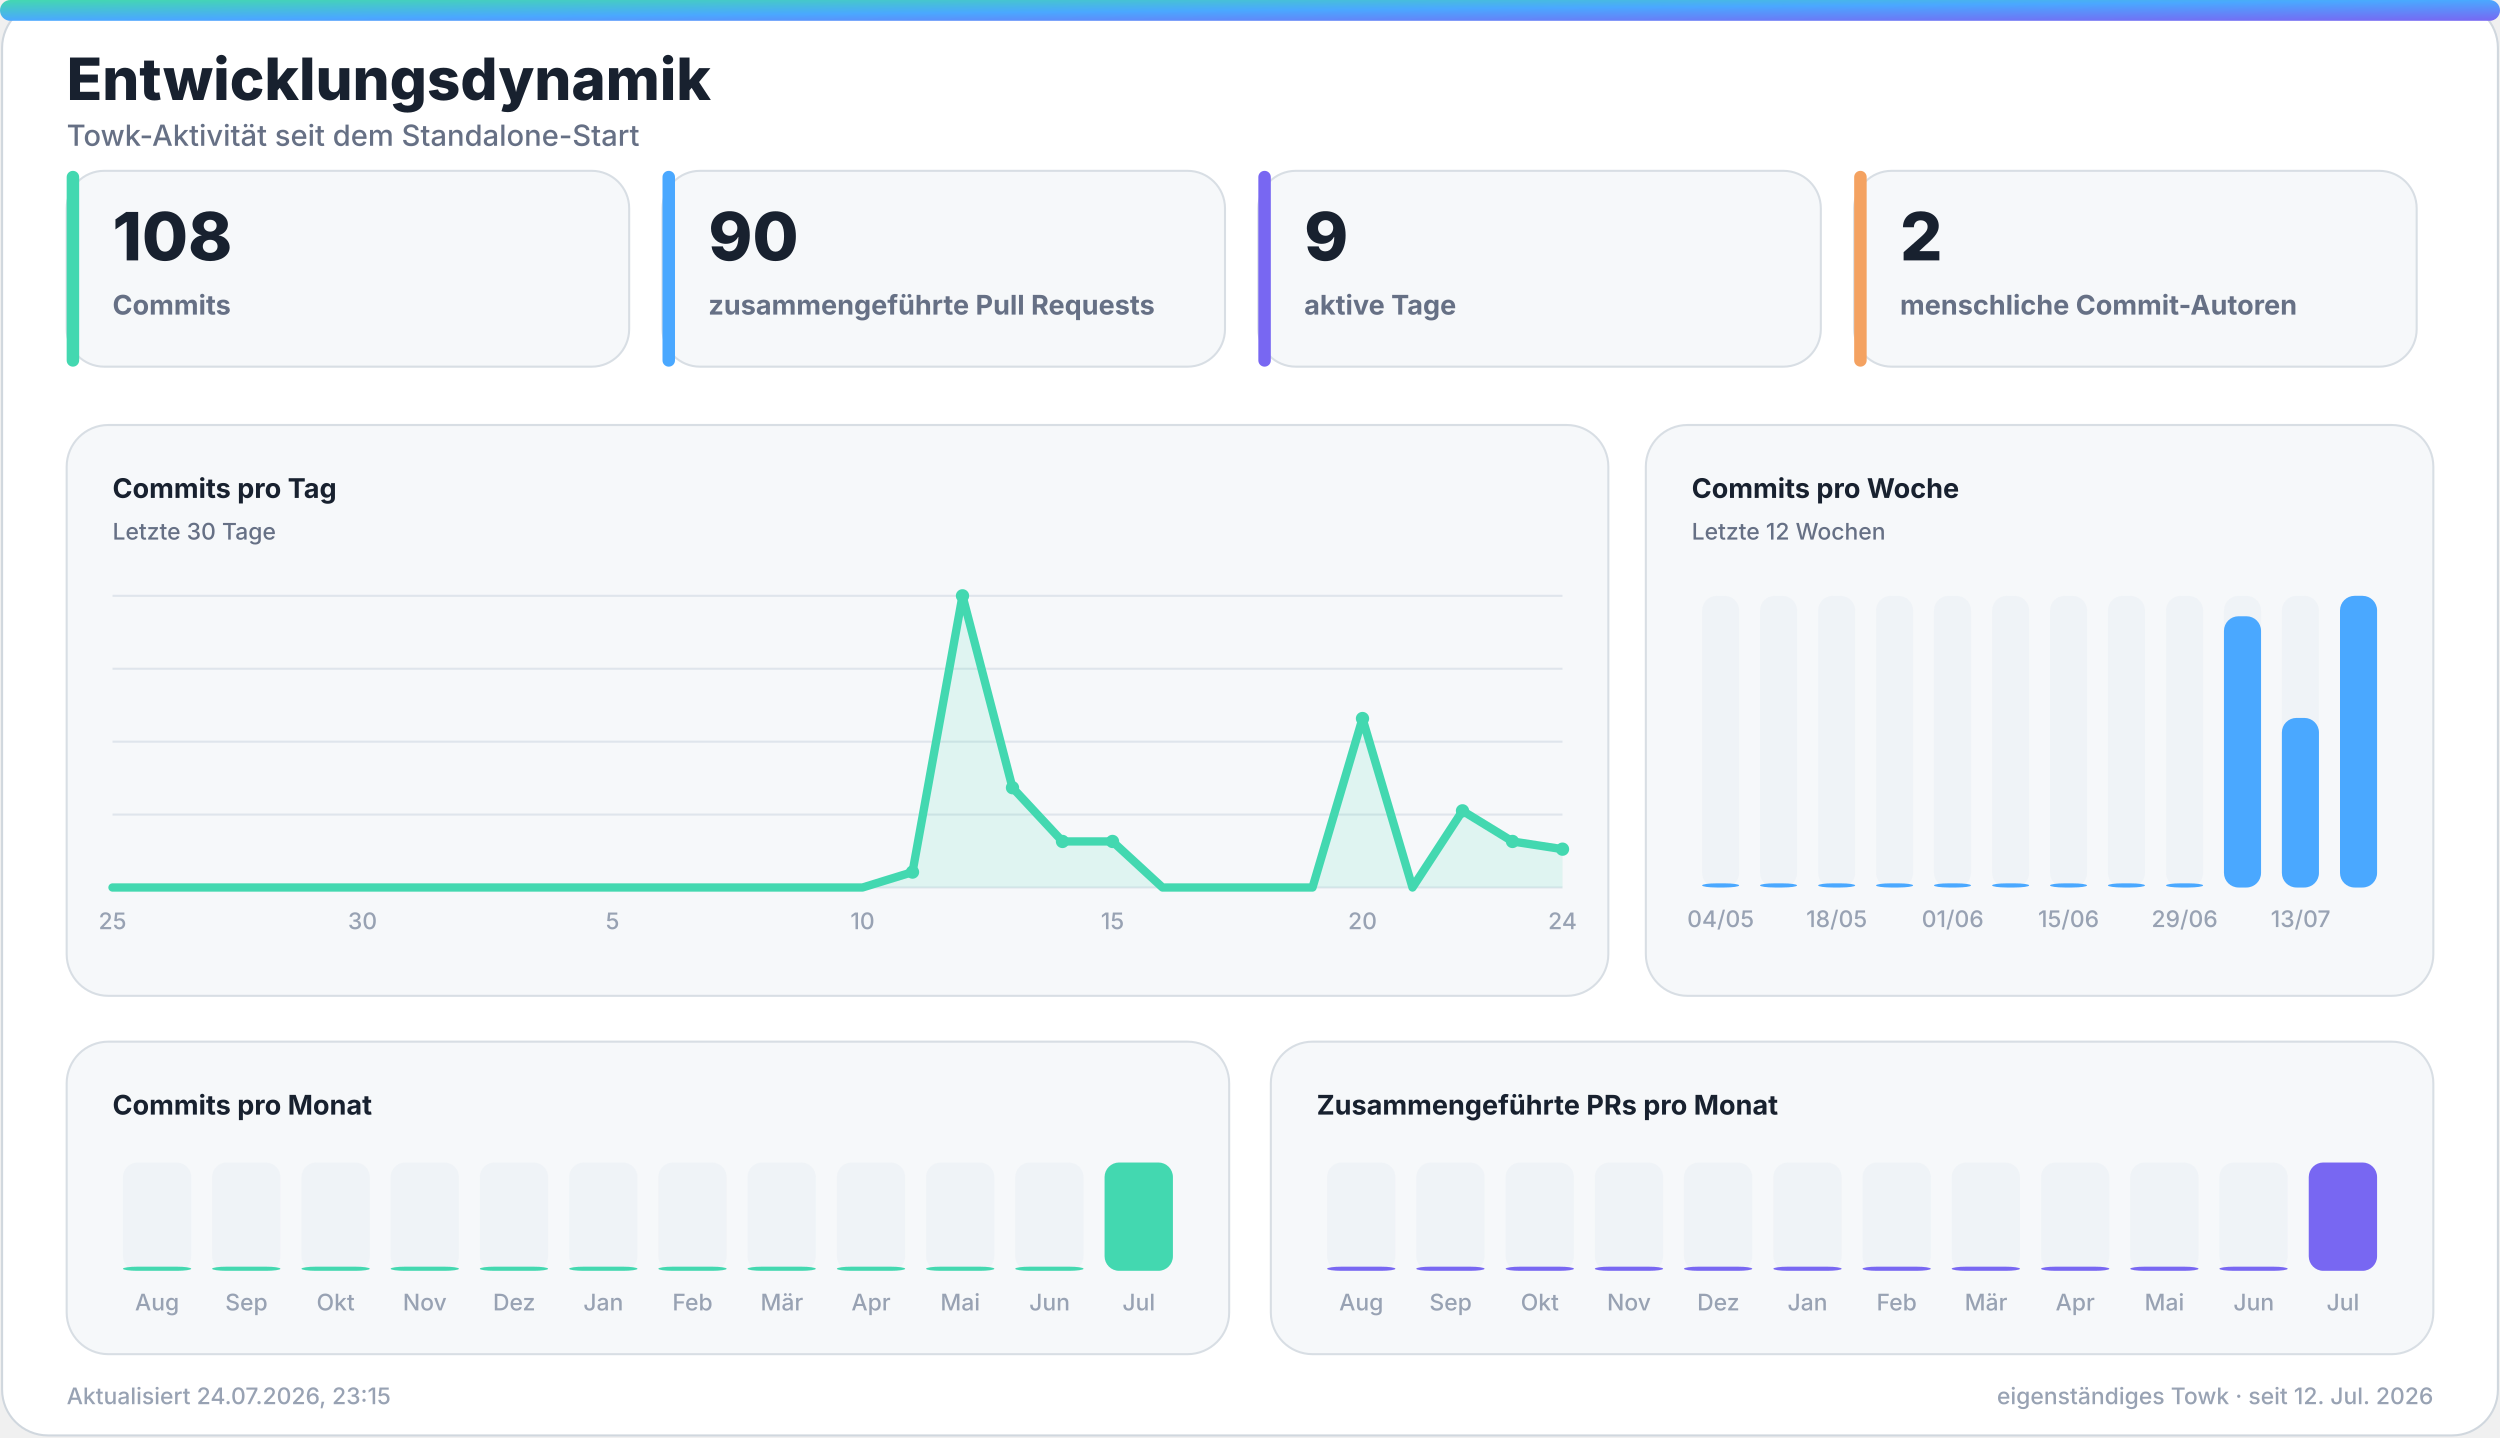
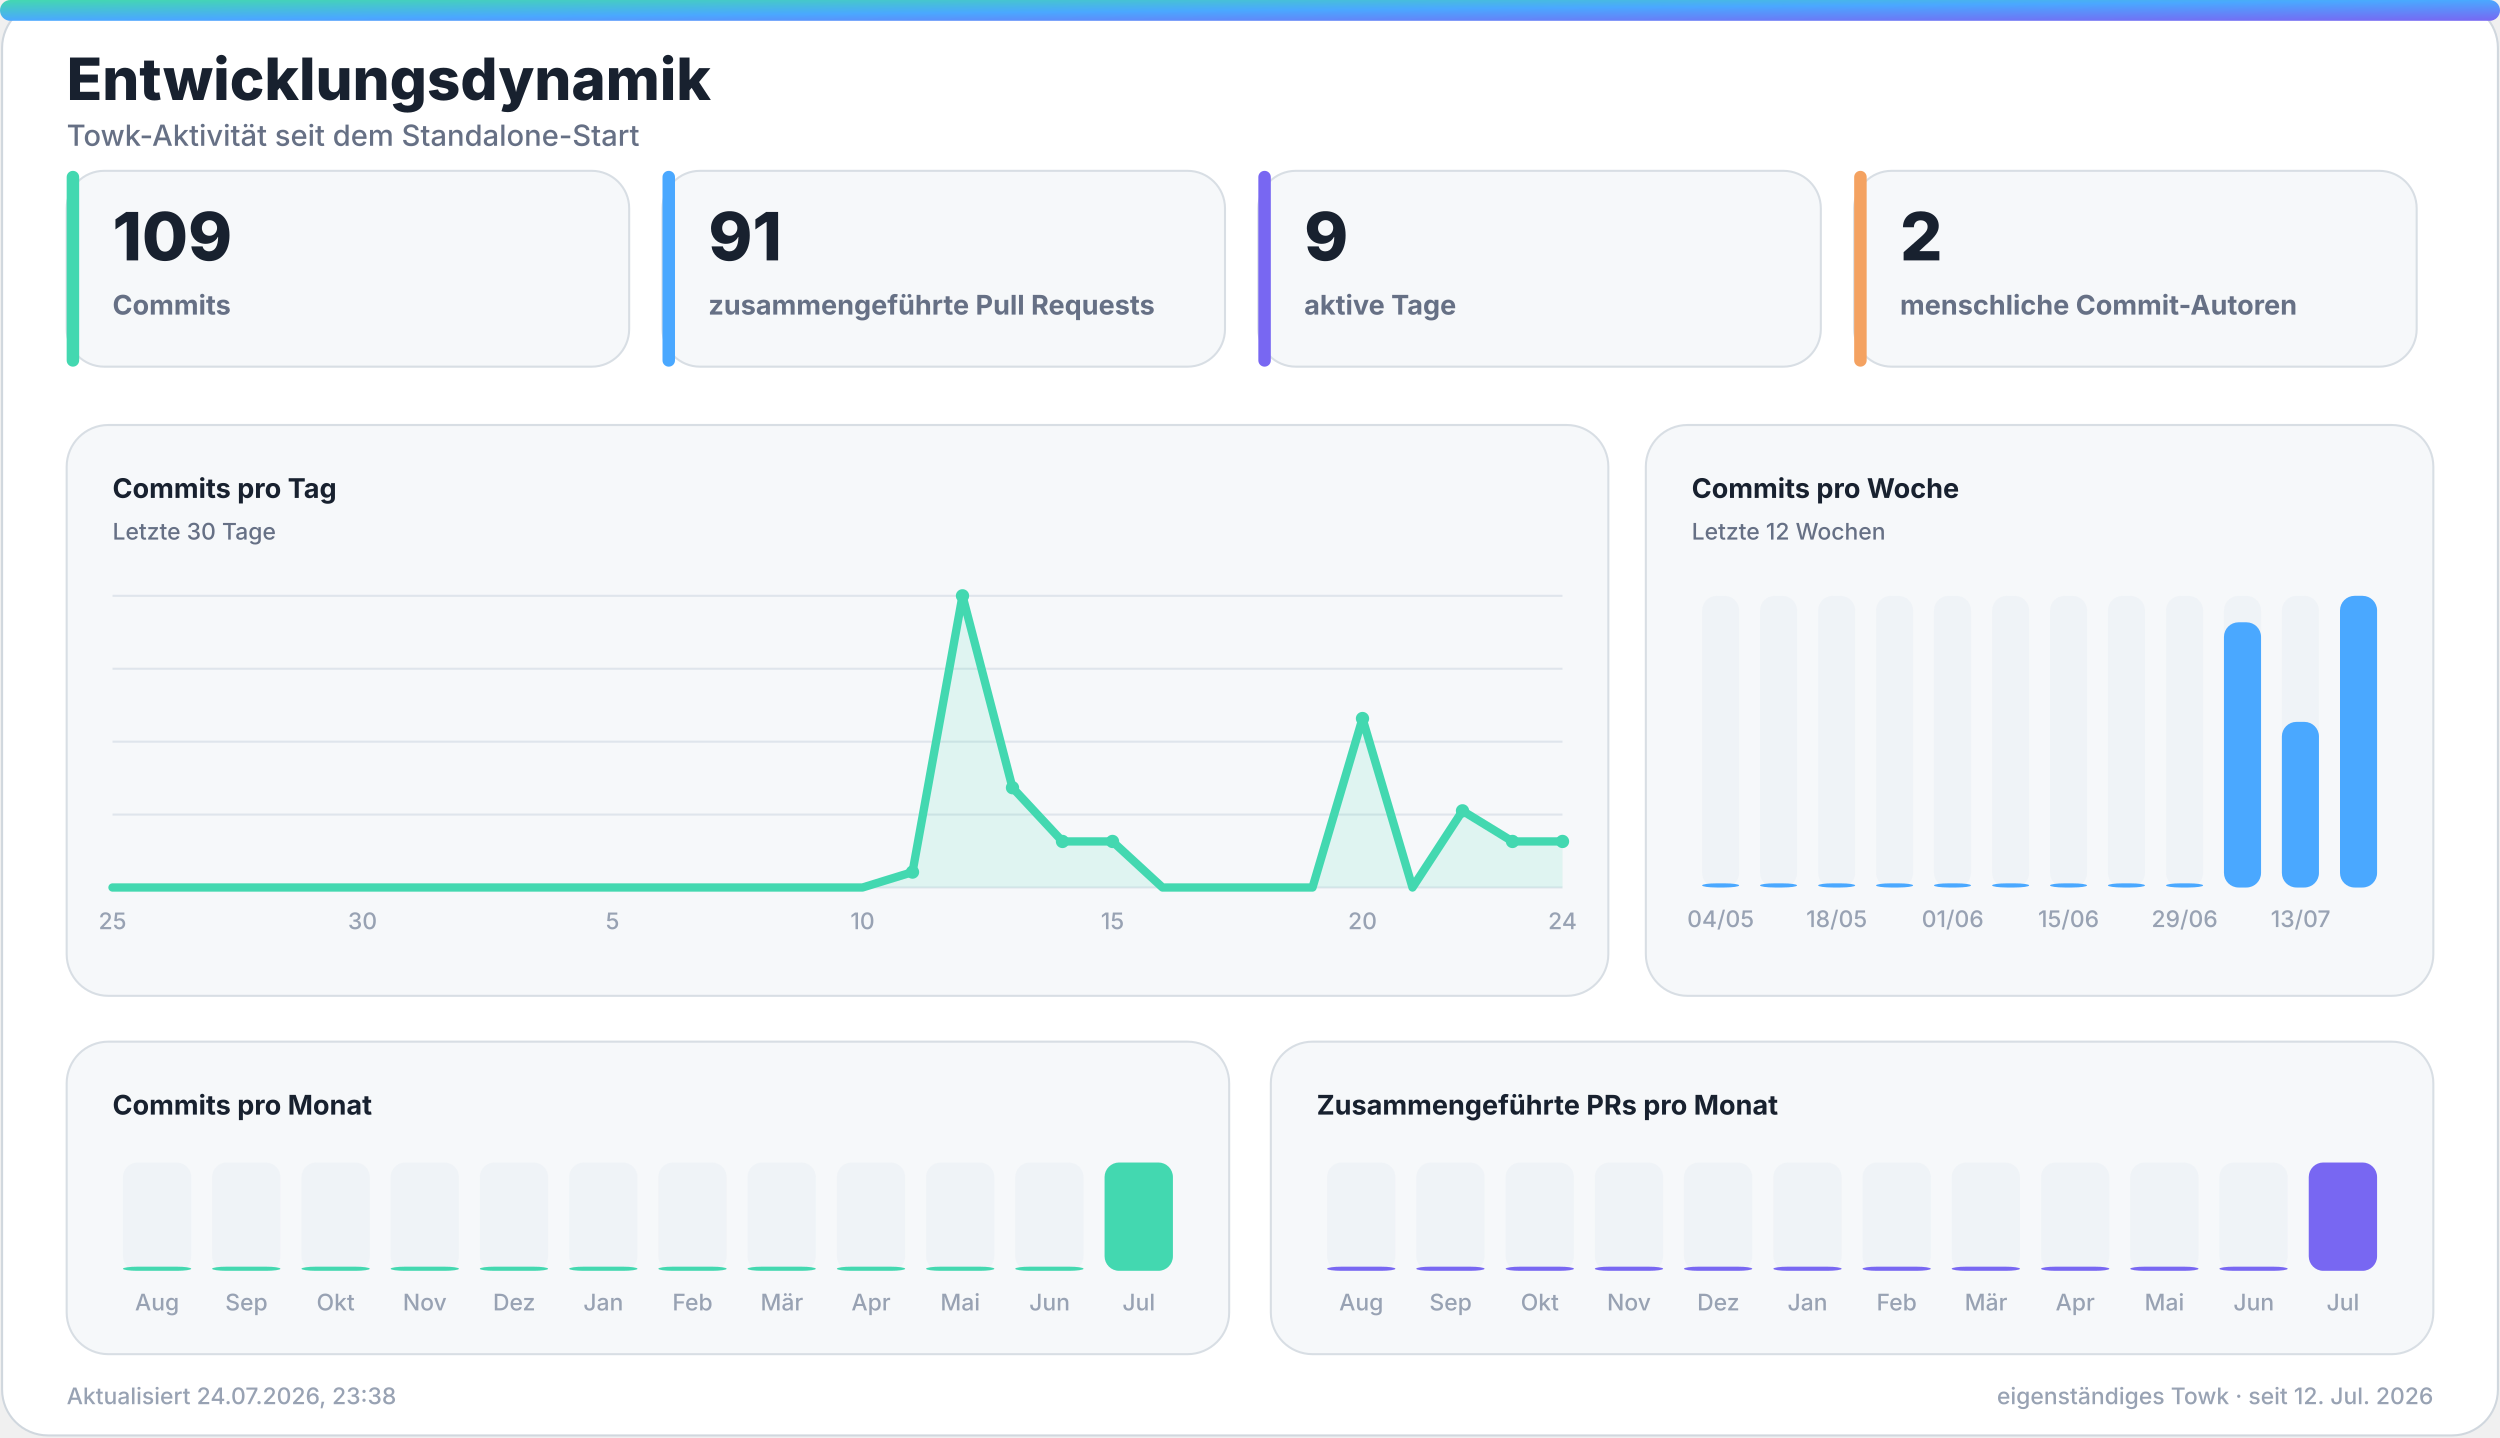
<svg xmlns="http://www.w3.org/2000/svg" width="1200" height="690" viewBox="0 0 1200 690" role="img" aria-labelledby="title desc">
  <defs>
    <linearGradient id="accent" x1="0" y1="0" x2="1" y2="1">
      <stop offset="0%" stop-color="#43d8b0" />
      <stop offset="50%" stop-color="#4aa8ff" />
      <stop offset="100%" stop-color="#7867f2" />
    </linearGradient>
    <linearGradient id="accent-soft" x1="0" y1="0" x2="1" y2="1">
      <stop offset="0%" stop-color="#43d8b0" stop-opacity="0.24" />
      <stop offset="100%" stop-color="#7867f2" stop-opacity="0.18" />
    </linearGradient>
    <filter id="glow" x="-30%" y="-30%" width="160%" height="160%">
      <feGaussianBlur stdDeviation="18" />
    </filter>
  </defs>
  <style>
    .bg { fill: #ffffff; stroke: #d0d7de; }
    .panel { fill: #f6f8fa; stroke: #d8dee4; }
    .panel-strong { fill: #eef7ff; stroke: #b6d8ff; }
    .ink { fill: #18212f; }
    .muted { fill: #667085; }
    .faint { fill: #98a2b3; }
    .grid { stroke: #dfe5ec; }
    .track { fill: #e7edf3; }
    .title { font: 800 28px -apple-system, BlinkMacSystemFont, "Segoe UI", sans-serif; }
    .subtitle { font: 500 14px -apple-system, BlinkMacSystemFont, "Segoe UI", sans-serif; }
    .kpi { font: 800 32px -apple-system, BlinkMacSystemFont, "Segoe UI", sans-serif; }
    .label { font: 650 13px -apple-system, BlinkMacSystemFont, "Segoe UI", sans-serif; }
    .small { font: 500 11px -apple-system, BlinkMacSystemFont, "Segoe UI", sans-serif; }
    .body { font: 600 13px -apple-system, BlinkMacSystemFont, "Segoe UI", sans-serif; }
    .hero-eyebrow { font: 800 14px -apple-system, BlinkMacSystemFont, "Segoe UI", sans-serif; letter-spacing: 2px; }
    .hero-title { font: 850 48px -apple-system, BlinkMacSystemFont, "Segoe UI", sans-serif; }
    .hero-subtitle { font: 550 19px -apple-system, BlinkMacSystemFont, "Segoe UI", sans-serif; }
    .chip { font: 700 12px -apple-system, BlinkMacSystemFont, "Segoe UI", sans-serif; }
    @media (prefers-color-scheme: dark) {
      .bg { fill: #0d1117; stroke: #30363d; }
      .panel { fill: #161b22; stroke: #30363d; }
      .panel-strong { fill: #10263a; stroke: #244d70; }
      .ink { fill: #f0f6fc; }
      .muted { fill: #a7b0bc; }
      .faint { fill: #7d8590; }
      .grid { stroke: #30363d; }
      .track { fill: #27313d; }
    }
  </style>
  <rect class="bg" x="1" y="1" width="1198" height="688" rx="22" />
  <rect x="0" y="0" width="1200" height="10" rx="5" fill="url(#accent)" />
  <text class="title ink" x="32" y="48">Entwicklungsdynamik</text>
  <text class="subtitle muted" x="32" y="70">Towk-Aktivität seit dem Standalone-Start</text>
  <g>
    <rect class="panel" x="32" y="82" width="270" height="94" rx="18" />
    <rect x="32" y="82" width="6" height="94" rx="3" fill="#43d8b0" />
-     <text class="kpi ink" x="54" y="125">108</text>
+     <text class="kpi ink" x="54" y="125">109</text>
    <text class="label muted" x="54" y="151">Commits</text>
  </g>
  <g>
    <rect class="panel" x="318" y="82" width="270" height="94" rx="18" />
    <rect x="318" y="82" width="6" height="94" rx="3" fill="#4aa8ff" />
-     <text class="kpi ink" x="340" y="125">90</text>
+     <text class="kpi ink" x="340" y="125">91</text>
    <text class="label muted" x="340" y="151">zusammengeführte Pull Requests</text>
  </g>
  <g>
    <rect class="panel" x="604" y="82" width="270" height="94" rx="18" />
    <rect x="604" y="82" width="6" height="94" rx="3" fill="#7867f2" />
    <text class="kpi ink" x="626" y="125">9</text>
    <text class="label muted" x="626" y="151">aktive Tage</text>
  </g>
  <g>
    <rect class="panel" x="890" y="82" width="270" height="94" rx="18" />
    <rect x="890" y="82" width="6" height="94" rx="3" fill="#f4a261" />
    <text class="kpi ink" x="912" y="125">2</text>
    <text class="label muted" x="912" y="151">menschliche Commit-Autoren</text>
  </g>
  <g>
    <rect class="panel" x="32" y="204" width="740" height="274" rx="20" />
    <text class="label ink" x="54" y="239">Commits pro Tag</text>
    <text class="small muted" x="54" y="259">Letzte 30 Tage</text>
    <line class="grid" x1="54" y1="286.0" x2="750" y2="286.0" stroke-width="1" />
    <line class="grid" x1="54" y1="321.0" x2="750" y2="321.0" stroke-width="1" />
    <line class="grid" x1="54" y1="356.0" x2="750" y2="356.0" stroke-width="1" />
    <line class="grid" x1="54" y1="391.0" x2="750" y2="391.0" stroke-width="1" />
    <line class="grid" x1="54" y1="426.0" x2="750" y2="426.0" stroke-width="1" />
-     <polygon points="54,426 54.0,426.0 78.0,426.0 102.0,426.0 126.0,426.0 150.0,426.0 174.0,426.0 198.0,426.0 222.0,426.0 246.0,426.0 270.0,426.0 294.0,426.0 318.0,426.0 342.0,426.0 366.0,426.0 390.0,426.0 414.0,426.0 438.0,418.6 462.0,286.0 486.0,378.1 510.0,403.9 534.0,403.9 558.0,426.0 582.0,426.0 606.0,426.0 630.0,426.0 654.0,344.9 678.0,426.0 702.0,389.2 726.0,403.9 750.0,407.6 750,426" fill="#43d8b0" opacity="0.13" />
-     <polyline points="54.0,426.0 78.0,426.0 102.0,426.0 126.0,426.0 150.0,426.0 174.0,426.0 198.0,426.0 222.0,426.0 246.0,426.0 270.0,426.0 294.0,426.0 318.0,426.0 342.0,426.0 366.0,426.0 390.0,426.0 414.0,426.0 438.0,418.6 462.0,286.0 486.0,378.1 510.0,403.9 534.0,403.9 558.0,426.0 582.0,426.0 606.0,426.0 630.0,426.0 654.0,344.9 678.0,426.0 702.0,389.2 726.0,403.9 750.0,407.6" fill="none" stroke="#43d8b0" stroke-width="4" stroke-linecap="round" stroke-linejoin="round" />
+     <polygon points="54,426 54.0,426.0 78.0,426.0 102.0,426.0 126.0,426.0 150.0,426.0 174.0,426.0 198.0,426.0 222.0,426.0 246.0,426.0 270.0,426.0 294.0,426.0 318.0,426.0 342.0,426.0 366.0,426.0 390.0,426.0 414.0,426.0 438.0,418.6 462.0,286.0 486.0,378.1 510.0,403.9 534.0,403.9 558.0,426.0 582.0,426.0 606.0,426.0 630.0,426.0 654.0,344.9 678.0,426.0 702.0,389.2 726.0,403.9 750.0,403.9 750,426" fill="#43d8b0" opacity="0.13" />
+     <polyline points="54.0,426.0 78.0,426.0 102.0,426.0 126.0,426.0 150.0,426.0 174.0,426.0 198.0,426.0 222.0,426.0 246.0,426.0 270.0,426.0 294.0,426.0 318.0,426.0 342.0,426.0 366.0,426.0 390.0,426.0 414.0,426.0 438.0,418.6 462.0,286.0 486.0,378.1 510.0,403.9 534.0,403.9 558.0,426.0 582.0,426.0 606.0,426.0 630.0,426.0 654.0,344.9 678.0,426.0 702.0,389.2 726.0,403.9 750.0,403.9" fill="none" stroke="#43d8b0" stroke-width="4" stroke-linecap="round" stroke-linejoin="round" />
    <circle cx="438.0" cy="418.6" r="3.2" fill="#43d8b0" />
    <circle cx="462.0" cy="286.0" r="3.2" fill="#43d8b0" />
    <circle cx="486.0" cy="378.1" r="3.2" fill="#43d8b0" />
    <circle cx="510.0" cy="403.9" r="3.2" fill="#43d8b0" />
    <circle cx="534.0" cy="403.9" r="3.2" fill="#43d8b0" />
    <circle cx="654.0" cy="344.9" r="3.2" fill="#43d8b0" />
    <circle cx="702.0" cy="389.2" r="3.2" fill="#43d8b0" />
    <circle cx="726.0" cy="403.9" r="3.2" fill="#43d8b0" />
-     <circle cx="750.0" cy="407.6" r="3.2" fill="#43d8b0" />
+     <circle cx="750.0" cy="403.9" r="3.2" fill="#43d8b0" />
    <text class="small faint" x="54.0" y="446" text-anchor="middle">25</text>
    <text class="small faint" x="174.0" y="446" text-anchor="middle">30</text>
    <text class="small faint" x="294.0" y="446" text-anchor="middle">5</text>
    <text class="small faint" x="414.0" y="446" text-anchor="middle">10</text>
    <text class="small faint" x="534.0" y="446" text-anchor="middle">15</text>
    <text class="small faint" x="654.0" y="446" text-anchor="middle">20</text>
    <text class="small faint" x="750.0" y="446" text-anchor="middle">24</text>
  </g>
  <g>
    <rect class="panel" x="790" y="204" width="378" height="274" rx="20" />
    <text class="label ink" x="812" y="239">Commits pro Woche</text>
    <text class="small muted" x="812" y="259">Letzte 12 Wochen</text>
    <g>
      <rect class="track" x="817.0" y="286" width="17.8" height="140" rx="7.0" opacity="0.44" />
      <rect x="817.0" y="424.0" width="17.8" height="2.0" rx="7.0" fill="#4aa8ff" />
      <text class="small faint" x="825.9" y="445" text-anchor="middle">04/05</text>
    </g>
    <g>
      <rect class="track" x="844.8" y="286" width="17.8" height="140" rx="7.0" opacity="0.44" />
      <rect x="844.8" y="424.0" width="17.8" height="2.0" rx="7.0" fill="#4aa8ff" />
    </g>
    <g>
      <rect class="track" x="872.7" y="286" width="17.8" height="140" rx="7.0" opacity="0.44" />
      <rect x="872.7" y="424.0" width="17.8" height="2.0" rx="7.0" fill="#4aa8ff" />
      <text class="small faint" x="881.6" y="445" text-anchor="middle">18/05</text>
    </g>
    <g>
      <rect class="track" x="900.5" y="286" width="17.8" height="140" rx="7.0" opacity="0.44" />
      <rect x="900.5" y="424.0" width="17.8" height="2.0" rx="7.0" fill="#4aa8ff" />
    </g>
    <g>
      <rect class="track" x="928.3" y="286" width="17.8" height="140" rx="7.0" opacity="0.44" />
      <rect x="928.3" y="424.0" width="17.8" height="2.0" rx="7.0" fill="#4aa8ff" />
      <text class="small faint" x="937.3" y="445" text-anchor="middle">01/06</text>
    </g>
    <g>
      <rect class="track" x="956.2" y="286" width="17.8" height="140" rx="7.0" opacity="0.44" />
      <rect x="956.2" y="424.0" width="17.8" height="2.0" rx="7.0" fill="#4aa8ff" />
    </g>
    <g>
      <rect class="track" x="984.0" y="286" width="17.8" height="140" rx="7.0" opacity="0.44" />
      <rect x="984.0" y="424.0" width="17.8" height="2.0" rx="7.0" fill="#4aa8ff" />
      <text class="small faint" x="992.9" y="445" text-anchor="middle">15/06</text>
    </g>
    <g>
      <rect class="track" x="1011.8" y="286" width="17.8" height="140" rx="7.0" opacity="0.44" />
      <rect x="1011.8" y="424.0" width="17.8" height="2.0" rx="7.0" fill="#4aa8ff" />
    </g>
    <g>
      <rect class="track" x="1039.7" y="286" width="17.8" height="140" rx="7.0" opacity="0.44" />
      <rect x="1039.7" y="424.0" width="17.8" height="2.0" rx="7.0" fill="#4aa8ff" />
      <text class="small faint" x="1048.6" y="445" text-anchor="middle">29/06</text>
    </g>
    <g>
      <rect class="track" x="1067.5" y="286" width="17.8" height="140" rx="7.0" opacity="0.44" />
-       <rect x="1067.5" y="295.8" width="17.8" height="130.2" rx="7.0" fill="#4aa8ff" />
+       <rect x="1067.5" y="298.7" width="17.8" height="127.3" rx="7.0" fill="#4aa8ff" />
    </g>
    <g>
      <rect class="track" x="1095.3" y="286" width="17.8" height="140" rx="7.0" opacity="0.44" />
-       <rect x="1095.3" y="344.6" width="17.8" height="81.4" rx="7.0" fill="#4aa8ff" />
+       <rect x="1095.3" y="346.5" width="17.8" height="79.5" rx="7.0" fill="#4aa8ff" />
      <text class="small faint" x="1104.3" y="445" text-anchor="middle">13/07</text>
    </g>
    <g>
      <rect class="track" x="1123.2" y="286" width="17.8" height="140" rx="7.0" opacity="0.44" />
      <rect x="1123.2" y="286.0" width="17.8" height="140.0" rx="7.0" fill="#4aa8ff" />
    </g>
  </g>
  <g>
    <rect class="panel" x="32" y="500" width="558" height="150" rx="20" />
    <text class="label ink" x="54" y="535">Commits pro Monat</text>
    <g>
      <rect class="track" x="59.0" y="558" width="32.8" height="52" rx="7.0" opacity="0.44" />
      <rect x="59.0" y="608.0" width="32.8" height="2.0" rx="7.0" fill="#43d8b0" />
      <text class="small faint" x="75.4" y="629" text-anchor="middle">Aug</text>
    </g>
    <g>
      <rect class="track" x="101.8" y="558" width="32.8" height="52" rx="7.0" opacity="0.44" />
      <rect x="101.8" y="608.0" width="32.8" height="2.0" rx="7.0" fill="#43d8b0" />
      <text class="small faint" x="118.3" y="629" text-anchor="middle">Sep</text>
    </g>
    <g>
      <rect class="track" x="144.7" y="558" width="32.8" height="52" rx="7.0" opacity="0.44" />
      <rect x="144.7" y="608.0" width="32.8" height="2.0" rx="7.0" fill="#43d8b0" />
      <text class="small faint" x="161.1" y="629" text-anchor="middle">Okt</text>
    </g>
    <g>
      <rect class="track" x="187.5" y="558" width="32.8" height="52" rx="7.0" opacity="0.44" />
      <rect x="187.5" y="608.0" width="32.8" height="2.0" rx="7.0" fill="#43d8b0" />
      <text class="small faint" x="203.9" y="629" text-anchor="middle">Nov</text>
    </g>
    <g>
      <rect class="track" x="230.3" y="558" width="32.8" height="52" rx="7.0" opacity="0.44" />
      <rect x="230.3" y="608.0" width="32.8" height="2.0" rx="7.0" fill="#43d8b0" />
      <text class="small faint" x="246.8" y="629" text-anchor="middle">Dez</text>
    </g>
    <g>
      <rect class="track" x="273.2" y="558" width="32.8" height="52" rx="7.0" opacity="0.44" />
      <rect x="273.2" y="608.0" width="32.8" height="2.0" rx="7.0" fill="#43d8b0" />
      <text class="small faint" x="289.6" y="629" text-anchor="middle">Jan</text>
    </g>
    <g>
      <rect class="track" x="316.0" y="558" width="32.8" height="52" rx="7.0" opacity="0.44" />
      <rect x="316.0" y="608.0" width="32.8" height="2.0" rx="7.0" fill="#43d8b0" />
      <text class="small faint" x="332.4" y="629" text-anchor="middle">Feb</text>
    </g>
    <g>
      <rect class="track" x="358.8" y="558" width="32.8" height="52" rx="7.0" opacity="0.44" />
      <rect x="358.8" y="608.0" width="32.8" height="2.0" rx="7.0" fill="#43d8b0" />
      <text class="small faint" x="375.3" y="629" text-anchor="middle">Mär</text>
    </g>
    <g>
      <rect class="track" x="401.7" y="558" width="32.8" height="52" rx="7.0" opacity="0.44" />
      <rect x="401.7" y="608.0" width="32.8" height="2.0" rx="7.0" fill="#43d8b0" />
      <text class="small faint" x="418.1" y="629" text-anchor="middle">Apr</text>
    </g>
    <g>
      <rect class="track" x="444.5" y="558" width="32.8" height="52" rx="7.0" opacity="0.44" />
      <rect x="444.5" y="608.0" width="32.8" height="2.0" rx="7.0" fill="#43d8b0" />
      <text class="small faint" x="460.9" y="629" text-anchor="middle">Mai</text>
    </g>
    <g>
      <rect class="track" x="487.3" y="558" width="32.8" height="52" rx="7.0" opacity="0.44" />
      <rect x="487.3" y="608.0" width="32.8" height="2.0" rx="7.0" fill="#43d8b0" />
      <text class="small faint" x="503.8" y="629" text-anchor="middle">Jun</text>
    </g>
    <g>
      <rect class="track" x="530.2" y="558" width="32.8" height="52" rx="7.0" opacity="0.44" />
      <rect x="530.2" y="558.0" width="32.8" height="52.0" rx="7.0" fill="#43d8b0" />
      <text class="small faint" x="546.6" y="629" text-anchor="middle">Jul</text>
    </g>
  </g>
  <g>
    <rect class="panel" x="610" y="500" width="558" height="150" rx="20" />
    <text class="label ink" x="632" y="535">Zusammengeführte PRs pro Monat</text>
    <g>
      <rect class="track" x="637.0" y="558" width="32.8" height="52" rx="7.0" opacity="0.44" />
      <rect x="637.0" y="608.0" width="32.8" height="2.0" rx="7.0" fill="#7867f2" />
      <text class="small faint" x="653.4" y="629" text-anchor="middle">Aug</text>
    </g>
    <g>
      <rect class="track" x="679.8" y="558" width="32.8" height="52" rx="7.0" opacity="0.44" />
      <rect x="679.8" y="608.0" width="32.8" height="2.0" rx="7.0" fill="#7867f2" />
      <text class="small faint" x="696.3" y="629" text-anchor="middle">Sep</text>
    </g>
    <g>
      <rect class="track" x="722.7" y="558" width="32.8" height="52" rx="7.0" opacity="0.44" />
      <rect x="722.7" y="608.0" width="32.8" height="2.0" rx="7.0" fill="#7867f2" />
      <text class="small faint" x="739.1" y="629" text-anchor="middle">Okt</text>
    </g>
    <g>
      <rect class="track" x="765.5" y="558" width="32.8" height="52" rx="7.0" opacity="0.44" />
      <rect x="765.5" y="608.0" width="32.8" height="2.0" rx="7.0" fill="#7867f2" />
      <text class="small faint" x="781.9" y="629" text-anchor="middle">Nov</text>
    </g>
    <g>
      <rect class="track" x="808.3" y="558" width="32.8" height="52" rx="7.0" opacity="0.44" />
      <rect x="808.3" y="608.0" width="32.8" height="2.0" rx="7.0" fill="#7867f2" />
      <text class="small faint" x="824.8" y="629" text-anchor="middle">Dez</text>
    </g>
    <g>
      <rect class="track" x="851.2" y="558" width="32.8" height="52" rx="7.0" opacity="0.44" />
      <rect x="851.2" y="608.0" width="32.8" height="2.0" rx="7.0" fill="#7867f2" />
      <text class="small faint" x="867.6" y="629" text-anchor="middle">Jan</text>
    </g>
    <g>
      <rect class="track" x="894.0" y="558" width="32.8" height="52" rx="7.0" opacity="0.44" />
      <rect x="894.0" y="608.0" width="32.8" height="2.0" rx="7.0" fill="#7867f2" />
      <text class="small faint" x="910.4" y="629" text-anchor="middle">Feb</text>
    </g>
    <g>
      <rect class="track" x="936.8" y="558" width="32.8" height="52" rx="7.0" opacity="0.44" />
      <rect x="936.8" y="608.0" width="32.8" height="2.0" rx="7.0" fill="#7867f2" />
      <text class="small faint" x="953.3" y="629" text-anchor="middle">Mär</text>
    </g>
    <g>
      <rect class="track" x="979.7" y="558" width="32.8" height="52" rx="7.0" opacity="0.44" />
      <rect x="979.7" y="608.0" width="32.8" height="2.0" rx="7.0" fill="#7867f2" />
      <text class="small faint" x="996.1" y="629" text-anchor="middle">Apr</text>
    </g>
    <g>
      <rect class="track" x="1022.5" y="558" width="32.8" height="52" rx="7.0" opacity="0.44" />
      <rect x="1022.5" y="608.0" width="32.8" height="2.0" rx="7.0" fill="#7867f2" />
      <text class="small faint" x="1038.9" y="629" text-anchor="middle">Mai</text>
    </g>
    <g>
      <rect class="track" x="1065.3" y="558" width="32.8" height="52" rx="7.0" opacity="0.44" />
      <rect x="1065.3" y="608.0" width="32.8" height="2.0" rx="7.0" fill="#7867f2" />
      <text class="small faint" x="1081.8" y="629" text-anchor="middle">Jun</text>
    </g>
    <g>
      <rect class="track" x="1108.2" y="558" width="32.8" height="52" rx="7.0" opacity="0.44" />
      <rect x="1108.2" y="558.0" width="32.8" height="52.0" rx="7.0" fill="#7867f2" />
      <text class="small faint" x="1124.6" y="629" text-anchor="middle">Jul</text>
    </g>
  </g>
-   <text class="small faint" x="32" y="674">Aktualisiert 24.07.2026, 23:15</text>
+   <text class="small faint" x="32" y="674">Aktualisiert 24.07.2026, 23:38</text>
  <text class="small faint" x="1168" y="674" text-anchor="end">eigenständiges Towk · seit 12. Jul. 2026</text>
</svg>
